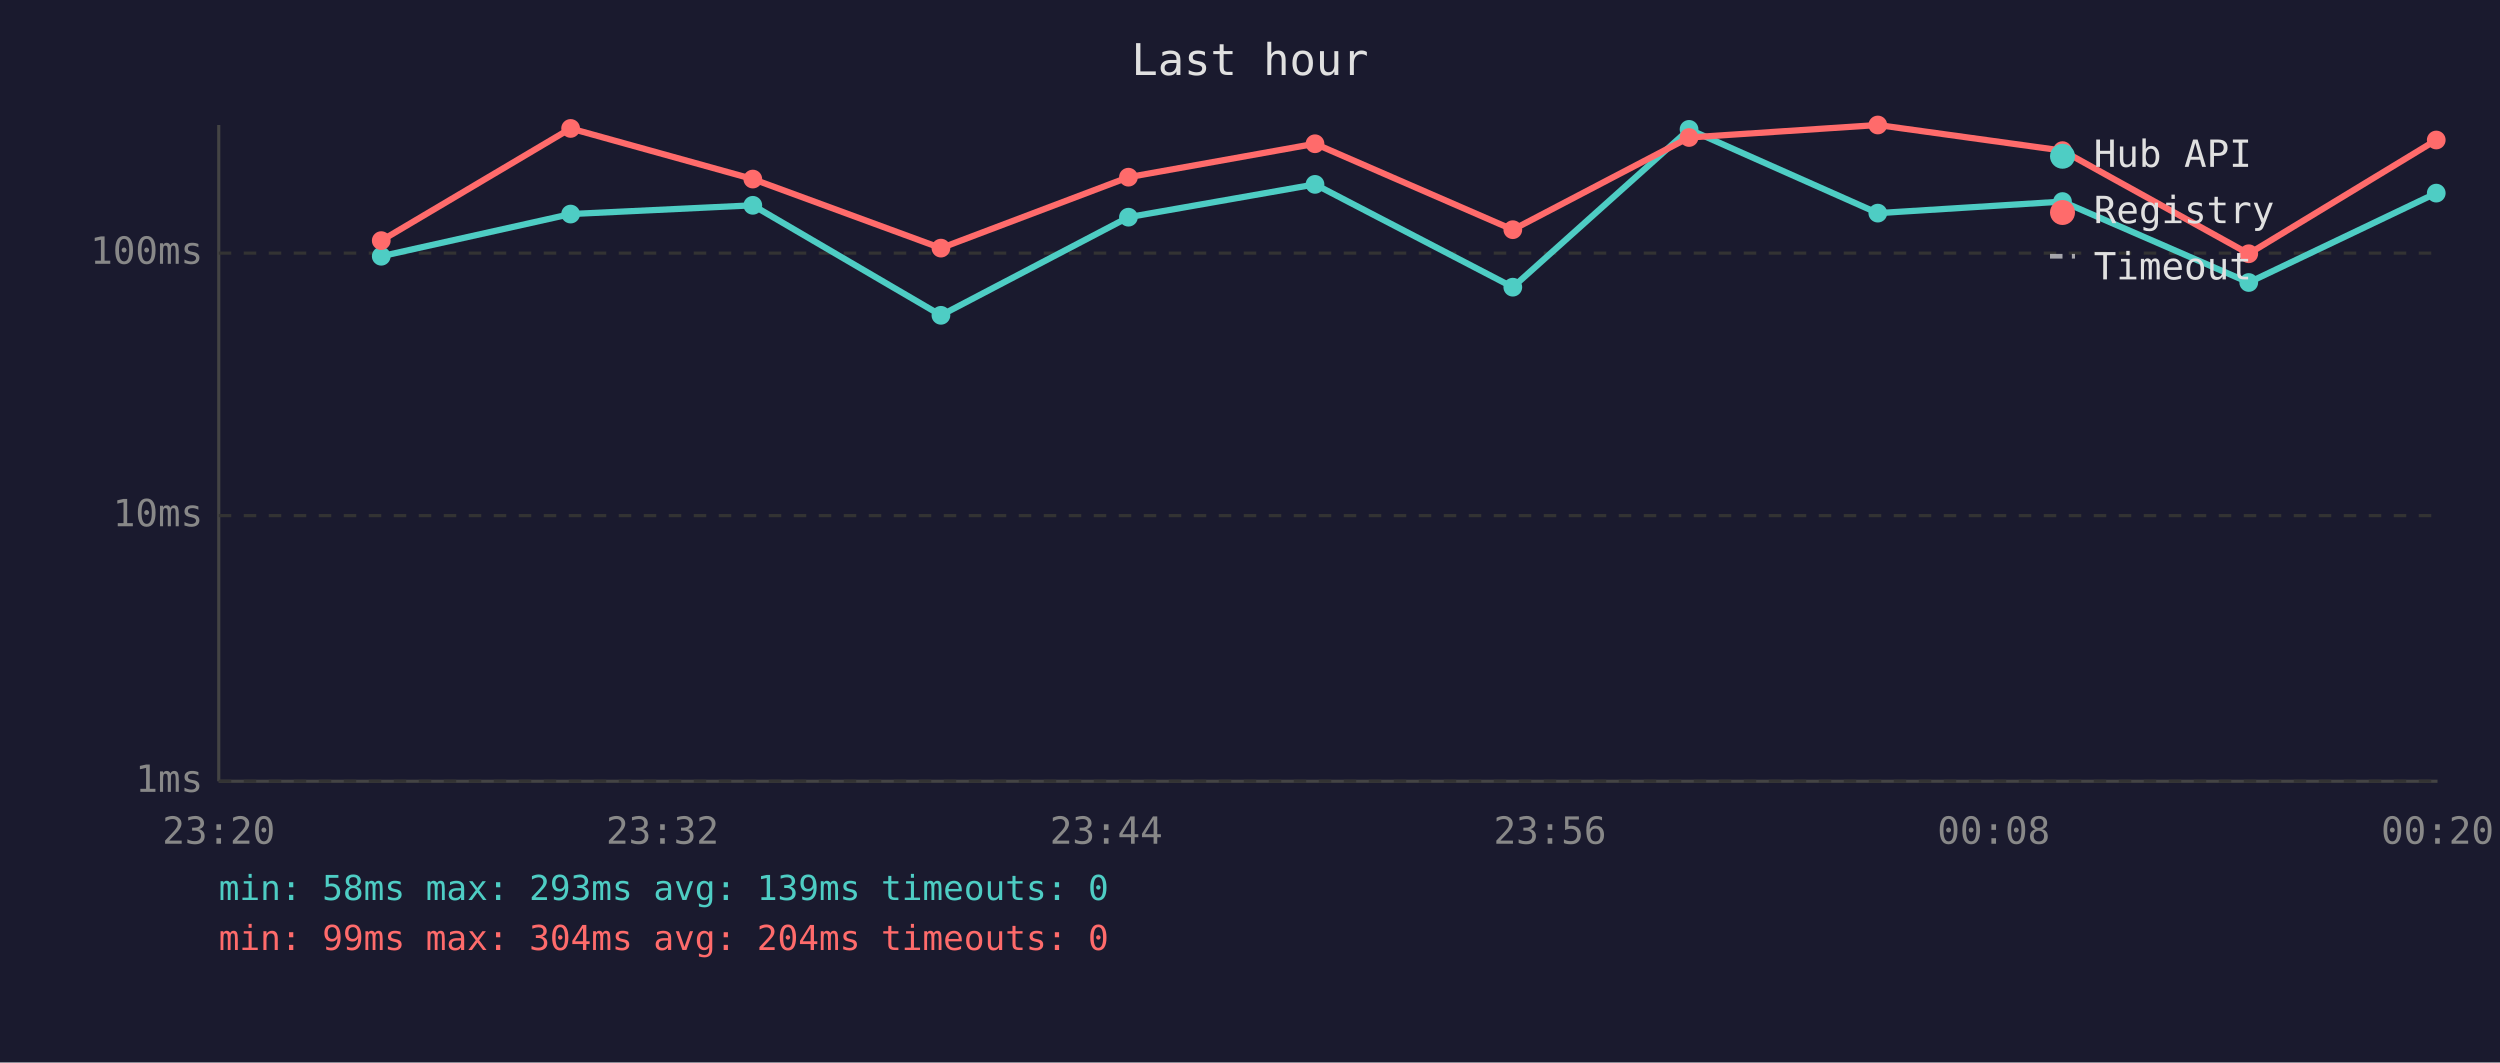
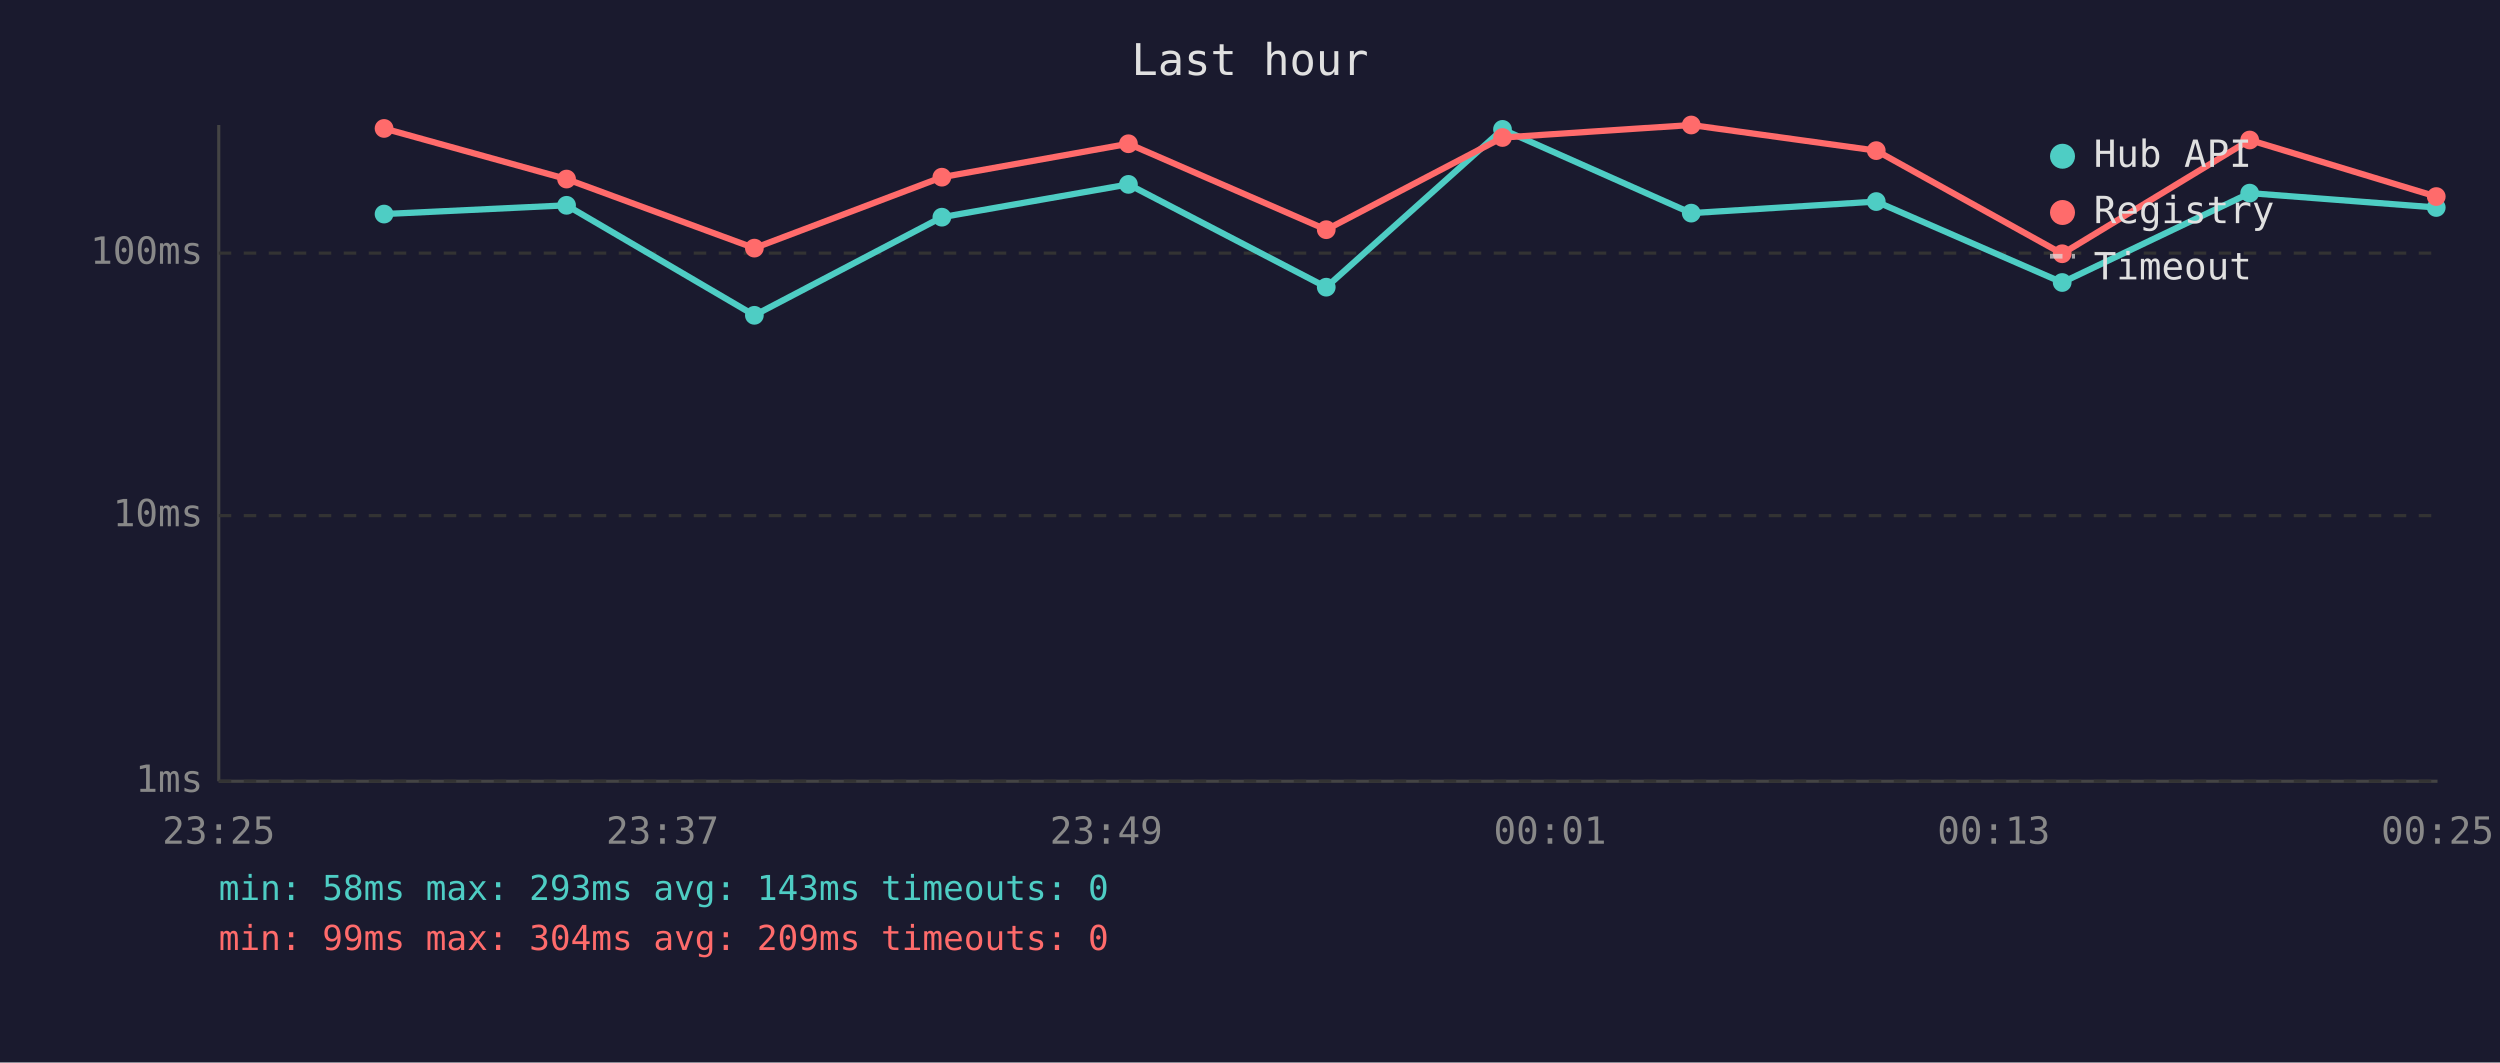
<svg xmlns="http://www.w3.org/2000/svg" viewBox="0 0 800 340" font-family="monospace" font-size="12">
  <rect width="800" height="340" fill="#1a1a2e" />
  <text x="400" y="24" fill="#e0e0e0" font-size="14" text-anchor="middle">Last hour</text>
  <line x1="70" y1="40" x2="70" y2="250" stroke="#444" stroke-width="1" />
  <line x1="70" y1="250" x2="780" y2="250" stroke="#444" stroke-width="1" />
  <line x1="70" y1="250" x2="780" y2="250" stroke="#333" stroke-width="1" stroke-dasharray="4" />
  <text x="65" y="250" fill="#888" text-anchor="end" dominant-baseline="middle">1ms</text>
  <line x1="70" y1="165" x2="780" y2="165" stroke="#333" stroke-width="1" stroke-dasharray="4" />
  <text x="65" y="165" fill="#888" text-anchor="end" dominant-baseline="middle">10ms</text>
  <line x1="70" y1="81" x2="780" y2="81" stroke="#333" stroke-width="1" stroke-dasharray="4" />
  <text x="65" y="81" fill="#888" text-anchor="end" dominant-baseline="middle">100ms</text>
-   <text x="70" y="270" fill="#888" text-anchor="middle">23:20</text>
-   <text x="212" y="270" fill="#888" text-anchor="middle">23:32</text>
-   <text x="354" y="270" fill="#888" text-anchor="middle">23:44</text>
-   <text x="496" y="270" fill="#888" text-anchor="middle">23:56</text>
-   <text x="638" y="270" fill="#888" text-anchor="middle">00:08</text>
-   <text x="780" y="270" fill="#888" text-anchor="middle">00:20</text>
-   <polyline points="122.0,82.0 182.6,68.5 240.9,65.7 301.1,100.9 361.1,69.5 420.8,59.0 484.1,91.9 540.5,41.4 600.9,68.2 660.0,64.5 719.6,90.4 779.6,61.8" fill="none" stroke="#4ecdc4" stroke-width="2" opacity="1" />
-   <circle cx="122.0" cy="82.0" r="3" fill="#4ecdc4" />
-   <circle cx="182.6" cy="68.5" r="3" fill="#4ecdc4" />
-   <circle cx="240.9" cy="65.7" r="3" fill="#4ecdc4" />
-   <circle cx="301.1" cy="100.9" r="3" fill="#4ecdc4" />
-   <circle cx="361.1" cy="69.5" r="3" fill="#4ecdc4" />
-   <circle cx="420.8" cy="59.0" r="3" fill="#4ecdc4" />
-   <circle cx="484.1" cy="91.9" r="3" fill="#4ecdc4" />
-   <circle cx="540.5" cy="41.4" r="3" fill="#4ecdc4" />
-   <circle cx="600.9" cy="68.2" r="3" fill="#4ecdc4" />
-   <circle cx="660.0" cy="64.5" r="3" fill="#4ecdc4" />
-   <circle cx="719.6" cy="90.4" r="3" fill="#4ecdc4" />
-   <circle cx="779.6" cy="61.8" r="3" fill="#4ecdc4" />
-   <polyline points="122.0,77.0 182.6,41.1 240.9,57.3 301.1,79.4 361.1,56.7 420.8,46.0 484.1,73.5 540.5,44.0 600.9,40.0 660.0,48.2 719.6,81.2 779.6,44.8" fill="none" stroke="#ff6b6b" stroke-width="2" opacity="1" />
-   <circle cx="122.0" cy="77.0" r="3" fill="#ff6b6b" />
-   <circle cx="182.6" cy="41.1" r="3" fill="#ff6b6b" />
-   <circle cx="240.9" cy="57.3" r="3" fill="#ff6b6b" />
-   <circle cx="301.1" cy="79.4" r="3" fill="#ff6b6b" />
-   <circle cx="361.1" cy="56.7" r="3" fill="#ff6b6b" />
-   <circle cx="420.8" cy="46.0" r="3" fill="#ff6b6b" />
-   <circle cx="484.1" cy="73.5" r="3" fill="#ff6b6b" />
-   <circle cx="540.5" cy="44.0" r="3" fill="#ff6b6b" />
-   <circle cx="600.9" cy="40.0" r="3" fill="#ff6b6b" />
-   <circle cx="660.0" cy="48.2" r="3" fill="#ff6b6b" />
-   <circle cx="719.6" cy="81.2" r="3" fill="#ff6b6b" />
-   <circle cx="779.6" cy="44.8" r="3" fill="#ff6b6b" />
+   <text x="70" y="270" fill="#888" text-anchor="middle">23:25</text>
+   <text x="212" y="270" fill="#888" text-anchor="middle">23:37</text>
+   <text x="354" y="270" fill="#888" text-anchor="middle">23:49</text>
+   <text x="496" y="270" fill="#888" text-anchor="middle">00:01</text>
+   <text x="638" y="270" fill="#888" text-anchor="middle">00:13</text>
+   <text x="780" y="270" fill="#888" text-anchor="middle">00:25</text>
+   <polyline points="122.9,68.5 181.3,65.7 241.4,100.9 301.4,69.5 361.1,59.0 424.4,91.9 480.8,41.4 541.2,68.2 600.4,64.5 659.9,90.4 719.9,61.8 779.6,66.4" fill="none" stroke="#4ecdc4" stroke-width="2" opacity="1" />
+   <circle cx="122.9" cy="68.5" r="3" fill="#4ecdc4" />
+   <circle cx="181.3" cy="65.7" r="3" fill="#4ecdc4" />
+   <circle cx="241.4" cy="100.9" r="3" fill="#4ecdc4" />
+   <circle cx="301.4" cy="69.5" r="3" fill="#4ecdc4" />
+   <circle cx="361.1" cy="59.0" r="3" fill="#4ecdc4" />
+   <circle cx="424.4" cy="91.9" r="3" fill="#4ecdc4" />
+   <circle cx="480.8" cy="41.4" r="3" fill="#4ecdc4" />
+   <circle cx="541.2" cy="68.2" r="3" fill="#4ecdc4" />
+   <circle cx="600.4" cy="64.5" r="3" fill="#4ecdc4" />
+   <circle cx="659.9" cy="90.4" r="3" fill="#4ecdc4" />
+   <circle cx="719.9" cy="61.8" r="3" fill="#4ecdc4" />
+   <circle cx="779.6" cy="66.4" r="3" fill="#4ecdc4" />
+   <polyline points="122.9,41.1 181.3,57.3 241.4,79.4 301.4,56.7 361.1,46.0 424.4,73.5 480.8,44.0 541.2,40.0 600.4,48.2 659.9,81.2 719.9,44.8 779.6,62.9" fill="none" stroke="#ff6b6b" stroke-width="2" opacity="1" />
+   <circle cx="122.9" cy="41.1" r="3" fill="#ff6b6b" />
+   <circle cx="181.3" cy="57.3" r="3" fill="#ff6b6b" />
+   <circle cx="241.4" cy="79.4" r="3" fill="#ff6b6b" />
+   <circle cx="301.4" cy="56.7" r="3" fill="#ff6b6b" />
+   <circle cx="361.1" cy="46.0" r="3" fill="#ff6b6b" />
+   <circle cx="424.4" cy="73.5" r="3" fill="#ff6b6b" />
+   <circle cx="480.8" cy="44.0" r="3" fill="#ff6b6b" />
+   <circle cx="541.2" cy="40.0" r="3" fill="#ff6b6b" />
+   <circle cx="600.4" cy="48.2" r="3" fill="#ff6b6b" />
+   <circle cx="659.9" cy="81.2" r="3" fill="#ff6b6b" />
+   <circle cx="719.9" cy="44.8" r="3" fill="#ff6b6b" />
+   <circle cx="779.6" cy="62.9" r="3" fill="#ff6b6b" />
  <circle cx="660" cy="50" r="4" fill="#4ecdc4" />
  <text x="670" y="50" fill="#e0e0e0" dominant-baseline="middle">Hub API</text>
  <circle cx="660" cy="68" r="4" fill="#ff6b6b" />
  <text x="670" y="68" fill="#e0e0e0" dominant-baseline="middle">Registry</text>
  <line x1="656" y1="82" x2="664" y2="82" stroke="#e0e0e0" stroke-width="1.5" stroke-dasharray="4,3" opacity="0.7" />
  <text x="670" y="86" fill="#e0e0e0" dominant-baseline="middle">Timeout</text>
-   <text x="70" y="288" fill="#4ecdc4" font-size="11">min: 58ms  max: 293ms  avg: 139ms  timeouts: 0</text>
-   <text x="70" y="304" fill="#ff6b6b" font-size="11">min: 99ms  max: 304ms  avg: 204ms  timeouts: 0</text>
+   <text x="70" y="288" fill="#4ecdc4" font-size="11">min: 58ms  max: 293ms  avg: 143ms  timeouts: 0</text>
+   <text x="70" y="304" fill="#ff6b6b" font-size="11">min: 99ms  max: 304ms  avg: 209ms  timeouts: 0</text>
</svg>
